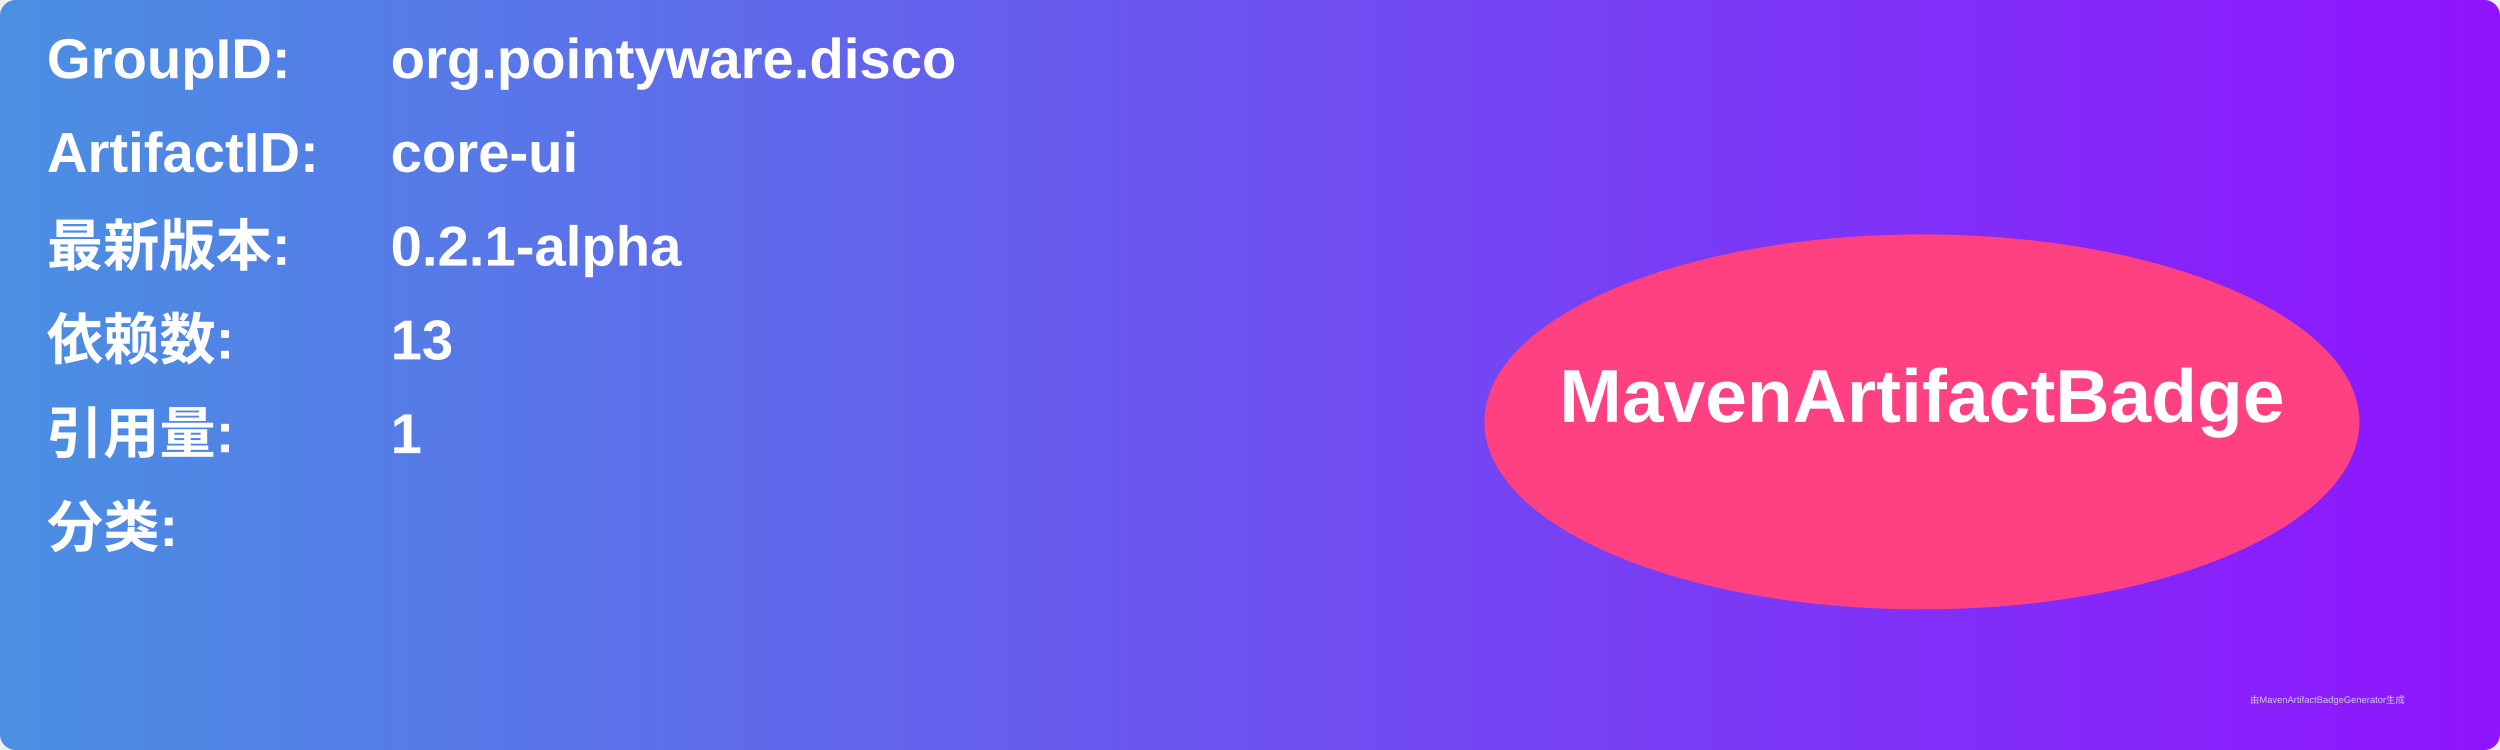
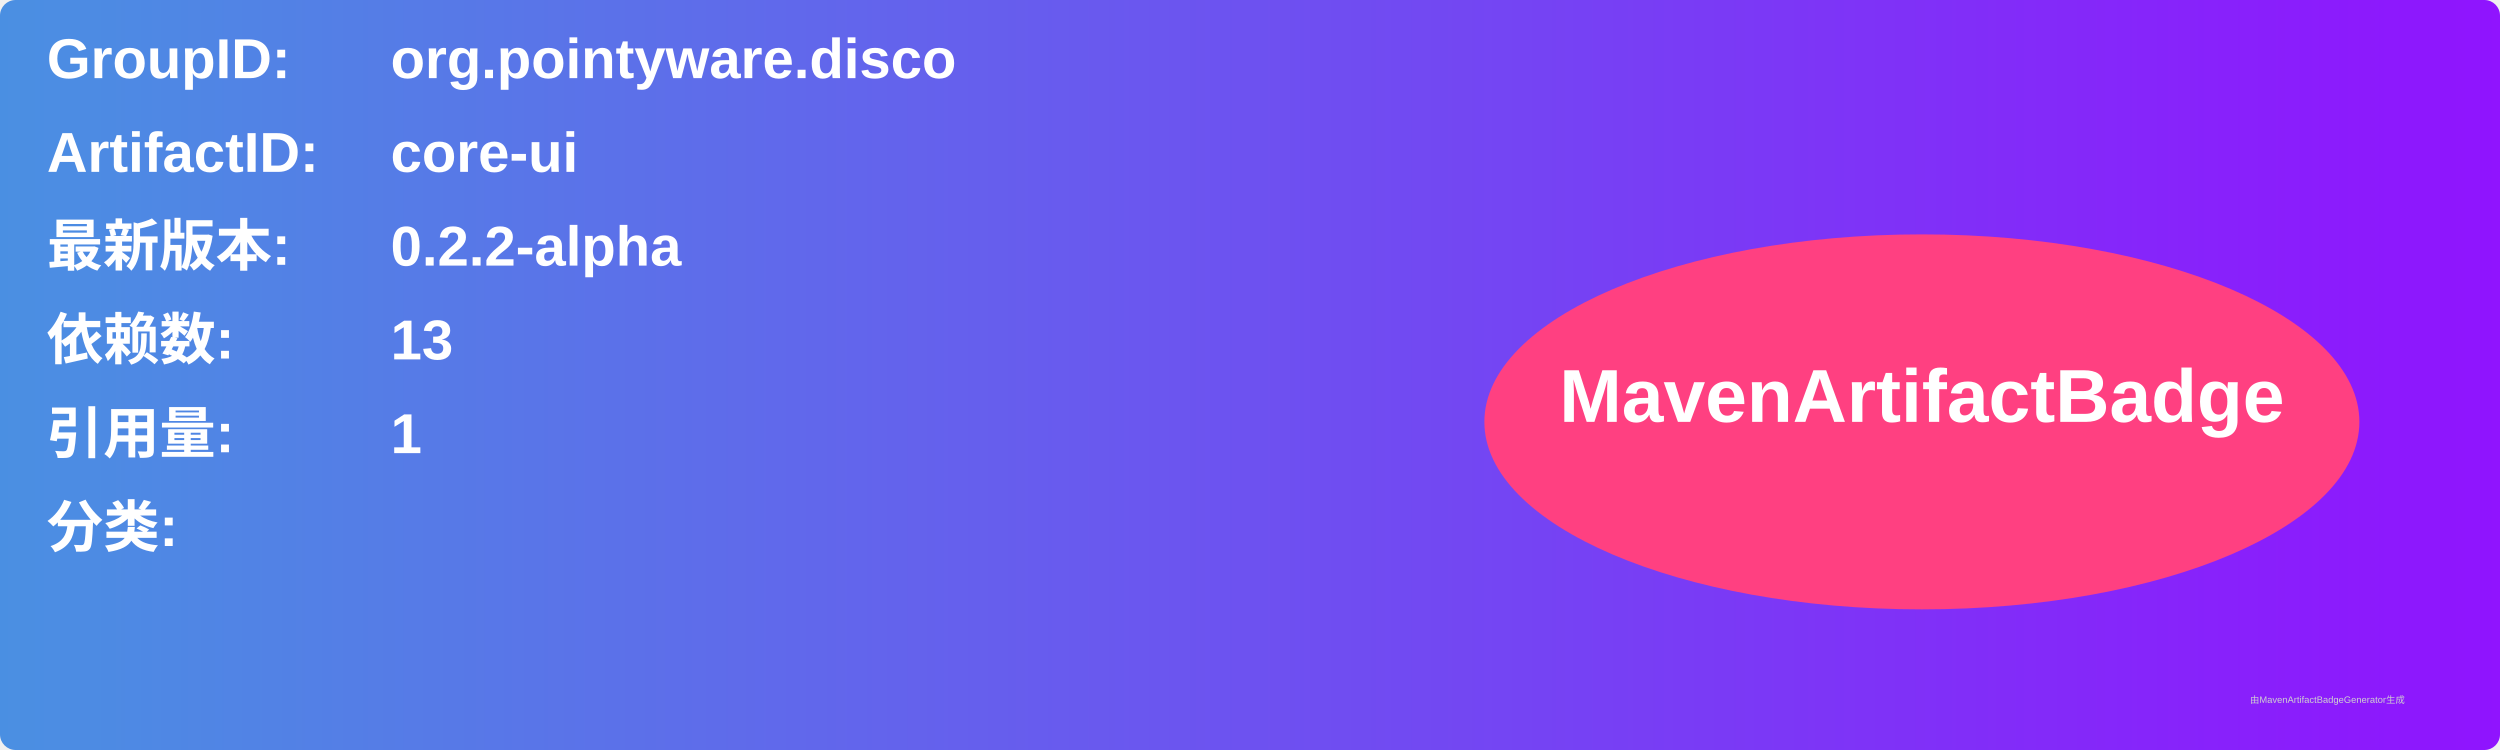
<svg xmlns="http://www.w3.org/2000/svg" width="800" height="240" viewBox="0 0 800 240">
  <linearGradient id="grad" x1="0%" y1="0%" x2="100%" y2="0%">
    <stop offset="0%" stop-color="#4a90e2" />
    <stop offset="100%" stop-color="#9013fe" />
  </linearGradient>
  <rect width="100%" height="100%" rx="5" ry="5" fill="url(#grad)" />
  <g transform="translate(15, 15)">
    <text x="0" y="10" font-family="Arial" font-size="18" fill="white" font-weight="bold" width="260">GroupID:</text>
    <text x="110" y="10" font-family="Arial" font-size="18" fill="white" font-weight="bold" width="460">org.pointyware.disco</text>
    <text x="0" y="40" font-family="Arial" font-size="18" fill="white" font-weight="bold" width="260">ArtifactID:</text>
    <text x="110" y="40" font-family="Arial" font-size="18" fill="white" font-weight="bold" width="460">core-ui</text>
    <text x="0" y="70" font-family="Arial" font-size="18" fill="white" font-weight="bold">最新版本:</text>
    <text x="110" y="70" font-family="Arial" font-size="18" fill="white" font-weight="bold">
-       <tspan font-weight="bold">0.2.1-alpha</tspan>
+       <tspan font-weight="bold">0.2.2-alpha</tspan>
    </text>
    <text x="0" y="100" font-family="Arial" font-size="18" fill="white" font-weight="bold">依赖数: </text>
    <text x="110" y="100" font-family="Arial" font-size="18" fill="white">
      <tspan font-weight="bold">13</tspan>
    </text>
    <text x="0" y="130" font-family="Arial" font-size="18" fill="white" font-weight="bold">引用量: </text>
    <text x="110" y="130" font-family="Arial" font-size="18" fill="white">
      <tspan font-weight="bold">1</tspan>
    </text>
    <text x="0" y="160" font-family="Arial" font-size="18" fill="white" font-weight="bold">分类:</text>
    <text x="10" y="190" font-family="Arial" font-size="10" fill="white">
      <tspan font-weight="bold" />
    </text>
    <ellipse cx="600" cy="120" rx="140" ry="60" fill="#ff4081" />
    <text x="600" y="120" text-anchor="middle" font-family="Arial" font-size="24" fill="white" font-weight="bold">MavenArtifactBadge</text>
  </g>
  <text x="720" y="225" font-family="Arial" font-size="3" fill="#d0d0d0">由MavenArtifactBadgeGenerator生成</text>
</svg>
